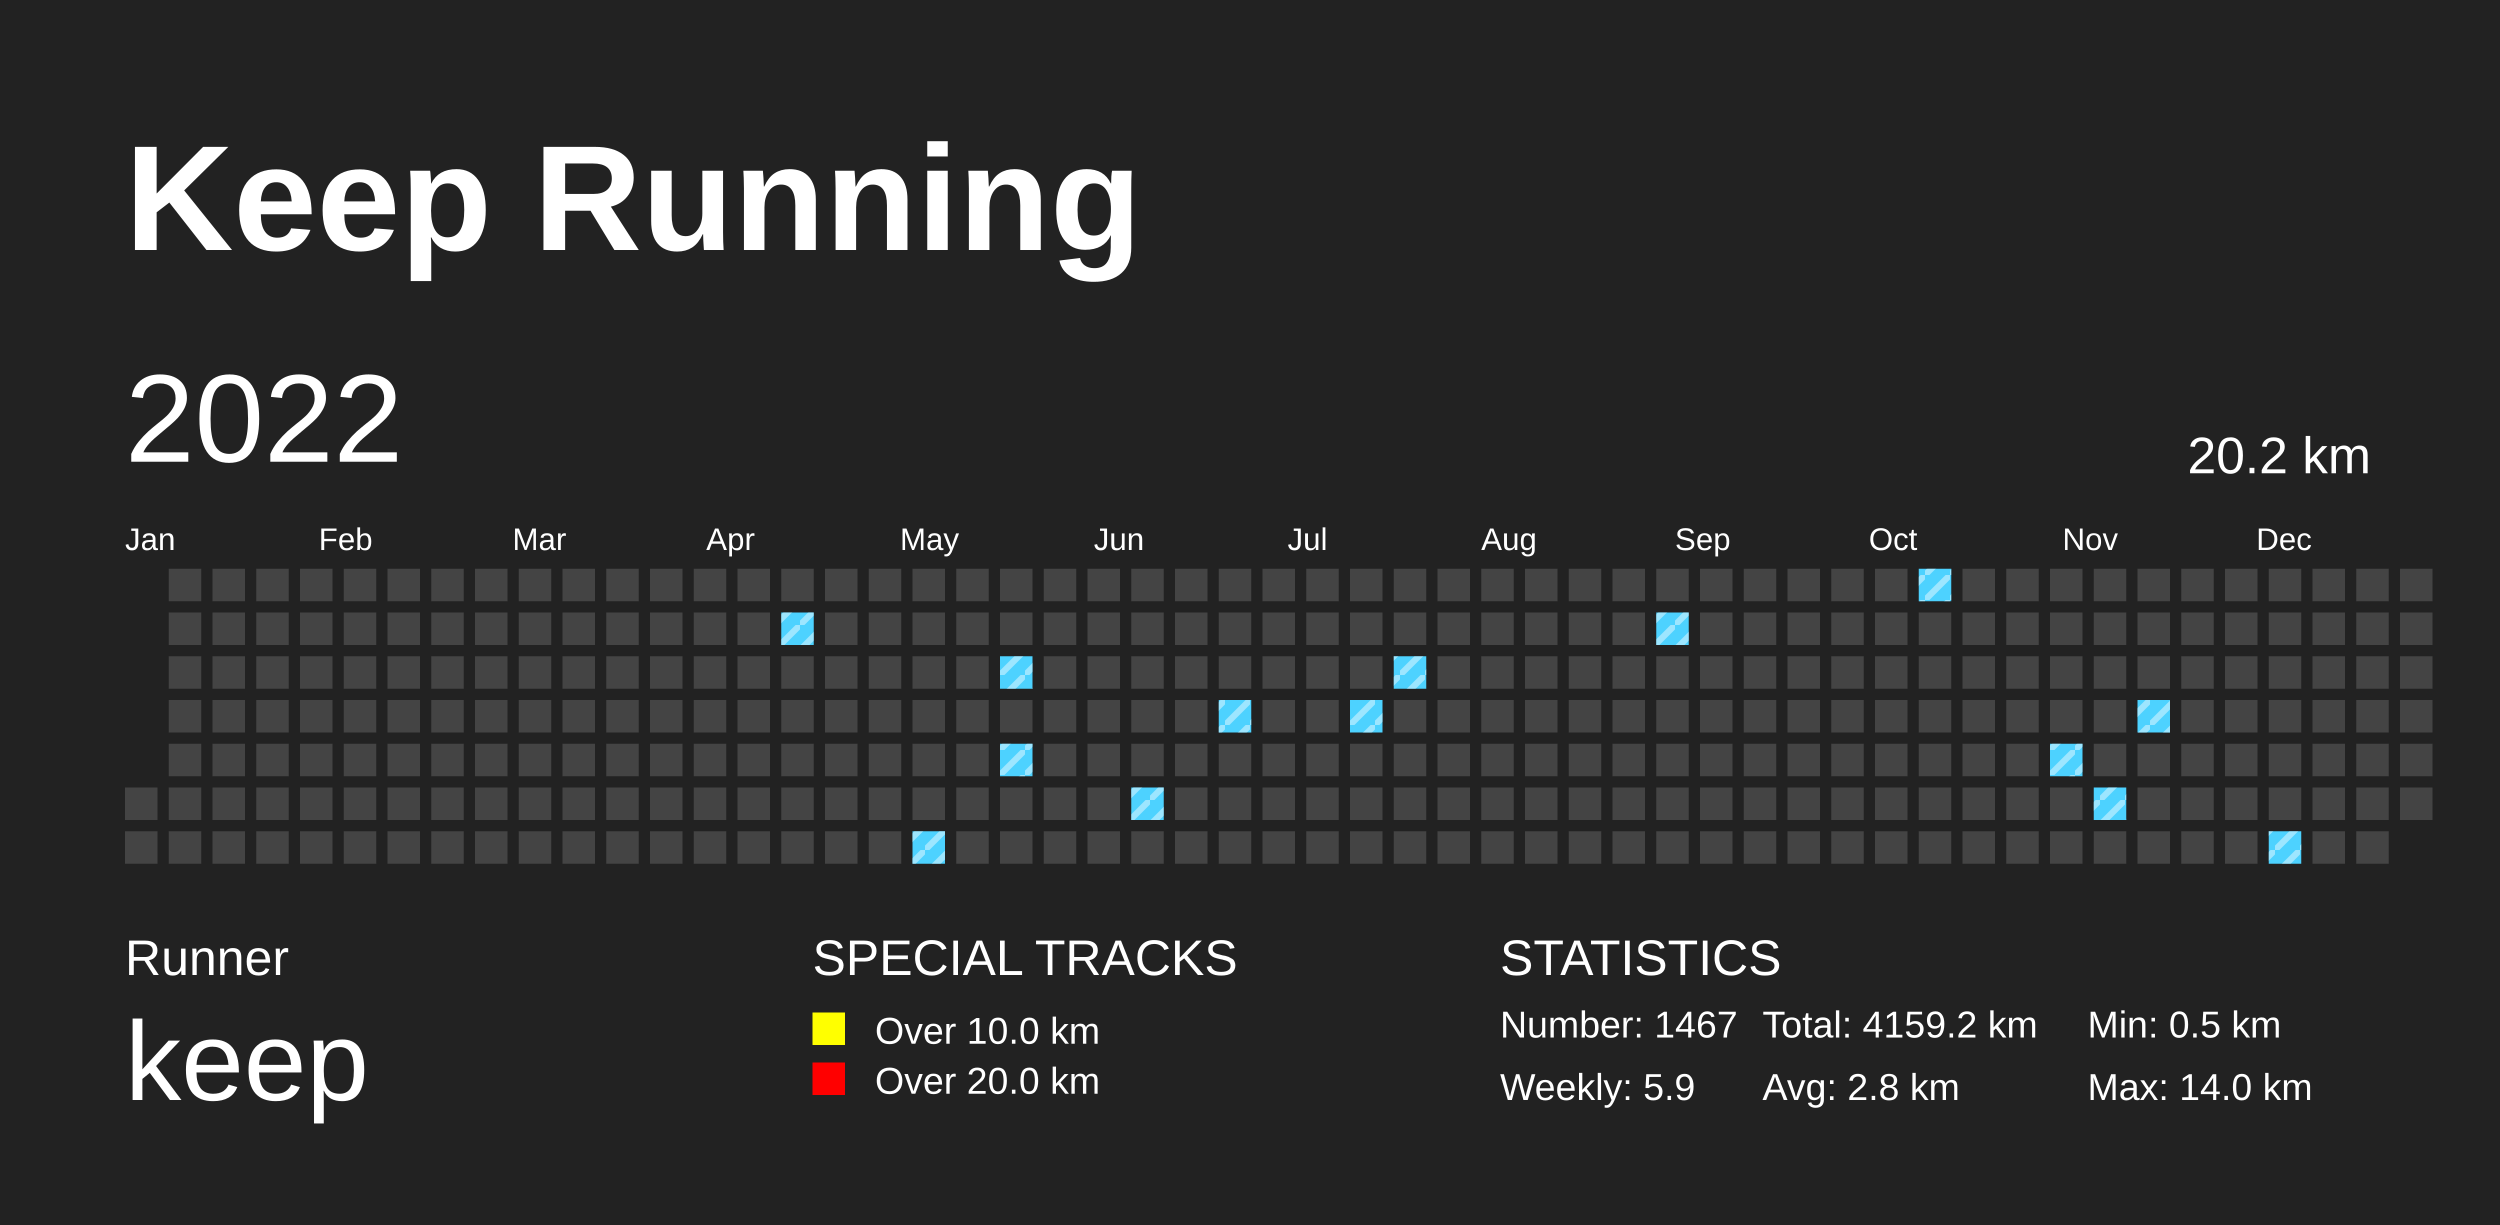
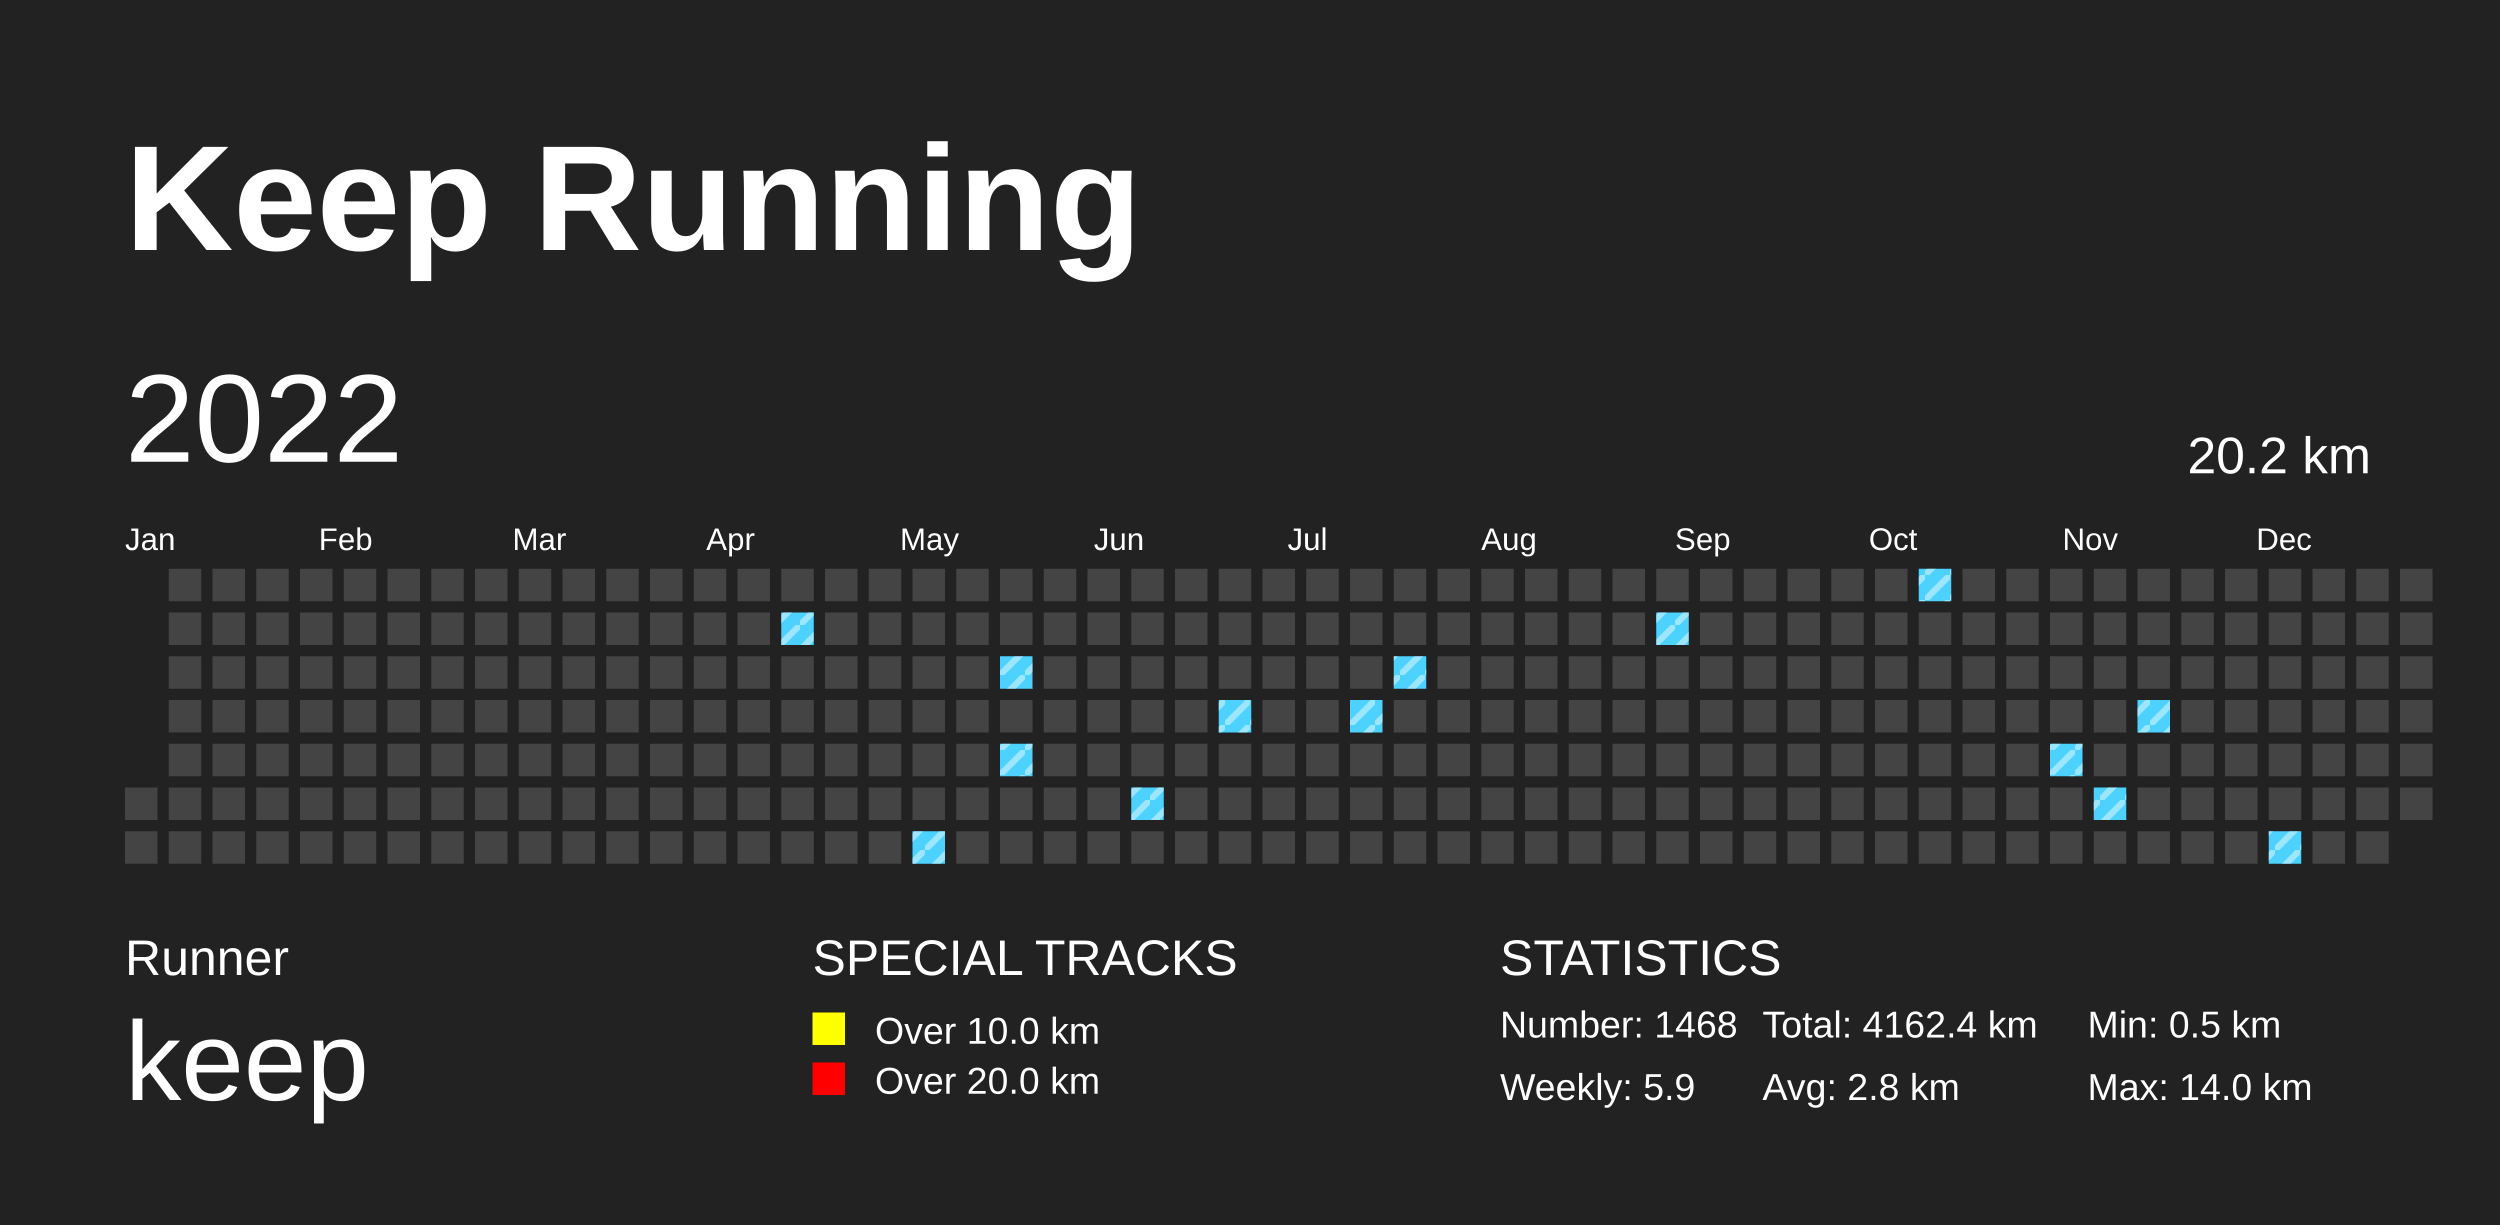
<svg xmlns="http://www.w3.org/2000/svg" baseProfile="full" height="98mm" version="1.1" viewBox="0,0,200,98" width="200mm">
  <defs>
    <pattern height="2" id="indoor-stripe" patternUnits="userSpaceOnUse" width="2">
      <line stroke="white" stroke-opacity="0.45" stroke-width="0.5" x1="0" x2="2" y1="2" y2="0" />
    </pattern>
  </defs>
  <rect fill="#222222" height="98" width="200" x="0" y="0" />
  <text fill="#FFFFFF" style="font-size:12px; font-family:Arial; font-weight:bold;" x="10" y="20">Keep Running</text>
  <text fill="#FFFFFF" style="font-size:4px; font-family:Arial" x="10" y="78">Runner</text>
  <text fill="#FFFFFF" style="font-size:9px; font-family:Arial" x="10" y="88">keep</text>
  <text fill="#FFFFFF" style="font-size:4px; font-family:Arial" x="65" y="78">SPECIAL TRACKS</text>
  <rect fill="yellow" height="2.6" width="2.6" x="65" y="81" />
  <text fill="#FFFFFF" style="font-size:3px; font-family:Arial" x="70" y="83.5">Over 10.0 km</text>
  <rect fill="red" height="2.6" width="2.6" x="65" y="85" />
  <text fill="#FFFFFF" style="font-size:3px; font-family:Arial" x="70" y="87.5">Over 20.0 km</text>
  <text fill="#FFFFFF" style="font-size:4px; font-family:Arial" x="120" y="78">STATISTICS</text>
-   <text fill="#FFFFFF" style="font-size:3px; font-family:Arial" x="120" y="83">Number: 1467</text>
+   <text fill="#FFFFFF" style="font-size:3px; font-family:Arial" x="120" y="83">Number: 1468</text>
  <text fill="#FFFFFF" style="font-size:3px; font-family:Arial" x="120" y="88">Weekly: 5.9</text>
-   <text fill="#FFFFFF" style="font-size:3px; font-family:Arial" x="141" y="83">Total: 4159.2 km</text>
+   <text fill="#FFFFFF" style="font-size:3px; font-family:Arial" x="141" y="83">Total: 4162.4 km</text>
  <text fill="#FFFFFF" style="font-size:3px; font-family:Arial" x="141" y="88">Avg: 2.8 km</text>
  <text fill="#FFFFFF" style="font-size:3px; font-family:Arial" x="167" y="83">Min: 0.5 km</text>
  <text fill="#FFFFFF" style="font-size:3px; font-family:Arial" x="167" y="88">Max: 14.0 km</text>
  <text dominant-baseline="hanging" fill="#FFFFFF" style="font-size:10.0px; font-family:Arial;" x="10" y="30">2022</text>
  <text dominant-baseline="hanging" fill="#FFFFFF" style="font-size:4.125px; font-family:Arial;" x="175" y="35">20.2 km</text>
  <text fill="#FFFFFF" style="font-size:2.5px; font-family:Arial" x="10.0" y="44">Jan</text>
  <text fill="#FFFFFF" style="font-size:2.5px; font-family:Arial" x="25.5" y="44">Feb</text>
  <text fill="#FFFFFF" style="font-size:2.5px; font-family:Arial" x="41.0" y="44">Mar</text>
  <text fill="#FFFFFF" style="font-size:2.5px; font-family:Arial" x="56.5" y="44">Apr</text>
  <text fill="#FFFFFF" style="font-size:2.5px; font-family:Arial" x="72.0" y="44">May</text>
  <text fill="#FFFFFF" style="font-size:2.5px; font-family:Arial" x="87.5" y="44">Jun</text>
  <text fill="#FFFFFF" style="font-size:2.5px; font-family:Arial" x="103.0" y="44">Jul</text>
  <text fill="#FFFFFF" style="font-size:2.5px; font-family:Arial" x="118.5" y="44">Aug</text>
  <text fill="#FFFFFF" style="font-size:2.5px; font-family:Arial" x="134.0" y="44">Sep</text>
  <text fill="#FFFFFF" style="font-size:2.5px; font-family:Arial" x="149.5" y="44">Oct</text>
  <text fill="#FFFFFF" style="font-size:2.5px; font-family:Arial" x="165.0" y="44">Nov</text>
  <text fill="#FFFFFF" style="font-size:2.5px; font-family:Arial" x="180.5" y="44">Dec</text>
  <rect fill="#444444" height="2.6" width="2.6" x="10.0" y="63.0" />
  <rect fill="#444444" height="2.6" width="2.6" x="10.0" y="66.5" />
  <rect fill="#444444" height="2.6" width="2.6" x="13.5" y="45.5" />
  <rect fill="#444444" height="2.6" width="2.6" x="13.5" y="49.0" />
  <rect fill="#444444" height="2.6" width="2.6" x="13.5" y="52.5" />
  <rect fill="#444444" height="2.6" width="2.6" x="13.5" y="56.0" />
  <rect fill="#444444" height="2.6" width="2.6" x="13.5" y="59.5" />
  <rect fill="#444444" height="2.6" width="2.6" x="13.5" y="63.0" />
  <rect fill="#444444" height="2.6" width="2.6" x="13.5" y="66.5" />
  <rect fill="#444444" height="2.6" width="2.6" x="17.0" y="45.5" />
  <rect fill="#444444" height="2.6" width="2.6" x="17.0" y="49.0" />
  <rect fill="#444444" height="2.6" width="2.6" x="17.0" y="52.5" />
  <rect fill="#444444" height="2.6" width="2.6" x="17.0" y="56.0" />
  <rect fill="#444444" height="2.6" width="2.6" x="17.0" y="59.5" />
  <rect fill="#444444" height="2.6" width="2.6" x="17.0" y="63.0" />
  <rect fill="#444444" height="2.6" width="2.6" x="17.0" y="66.5" />
  <rect fill="#444444" height="2.6" width="2.6" x="20.5" y="45.5" />
  <rect fill="#444444" height="2.6" width="2.6" x="20.5" y="49.0" />
  <rect fill="#444444" height="2.6" width="2.6" x="20.5" y="52.5" />
  <rect fill="#444444" height="2.6" width="2.6" x="20.5" y="56.0" />
  <rect fill="#444444" height="2.6" width="2.6" x="20.5" y="59.5" />
  <rect fill="#444444" height="2.6" width="2.6" x="20.5" y="63.0" />
  <rect fill="#444444" height="2.6" width="2.6" x="20.5" y="66.5" />
  <rect fill="#444444" height="2.6" width="2.6" x="24.0" y="45.5" />
  <rect fill="#444444" height="2.6" width="2.6" x="24.0" y="49.0" />
  <rect fill="#444444" height="2.6" width="2.6" x="24.0" y="52.5" />
  <rect fill="#444444" height="2.6" width="2.6" x="24.0" y="56.0" />
  <rect fill="#444444" height="2.6" width="2.6" x="24.0" y="59.5" />
  <rect fill="#444444" height="2.6" width="2.6" x="24.0" y="63.0" />
  <rect fill="#444444" height="2.6" width="2.6" x="24.0" y="66.5" />
  <rect fill="#444444" height="2.6" width="2.6" x="27.5" y="45.5" />
  <rect fill="#444444" height="2.6" width="2.6" x="27.5" y="49.0" />
  <rect fill="#444444" height="2.6" width="2.6" x="27.5" y="52.5" />
  <rect fill="#444444" height="2.6" width="2.6" x="27.5" y="56.0" />
  <rect fill="#444444" height="2.6" width="2.6" x="27.5" y="59.5" />
  <rect fill="#444444" height="2.6" width="2.6" x="27.5" y="63.0" />
  <rect fill="#444444" height="2.6" width="2.6" x="27.5" y="66.5" />
  <rect fill="#444444" height="2.6" width="2.6" x="31.0" y="45.5" />
  <rect fill="#444444" height="2.6" width="2.6" x="31.0" y="49.0" />
  <rect fill="#444444" height="2.6" width="2.6" x="31.0" y="52.5" />
  <rect fill="#444444" height="2.6" width="2.6" x="31.0" y="56.0" />
  <rect fill="#444444" height="2.6" width="2.6" x="31.0" y="59.5" />
  <rect fill="#444444" height="2.6" width="2.6" x="31.0" y="63.0" />
  <rect fill="#444444" height="2.6" width="2.6" x="31.0" y="66.5" />
  <rect fill="#444444" height="2.6" width="2.6" x="34.5" y="45.5" />
  <rect fill="#444444" height="2.6" width="2.6" x="34.5" y="49.0" />
  <rect fill="#444444" height="2.6" width="2.6" x="34.5" y="52.5" />
  <rect fill="#444444" height="2.6" width="2.6" x="34.5" y="56.0" />
  <rect fill="#444444" height="2.6" width="2.6" x="34.5" y="59.5" />
  <rect fill="#444444" height="2.6" width="2.6" x="34.5" y="63.0" />
  <rect fill="#444444" height="2.6" width="2.6" x="34.5" y="66.5" />
  <rect fill="#444444" height="2.6" width="2.6" x="38.0" y="45.5" />
  <rect fill="#444444" height="2.6" width="2.6" x="38.0" y="49.0" />
  <rect fill="#444444" height="2.6" width="2.6" x="38.0" y="52.5" />
  <rect fill="#444444" height="2.6" width="2.6" x="38.0" y="56.0" />
  <rect fill="#444444" height="2.6" width="2.6" x="38.0" y="59.5" />
  <rect fill="#444444" height="2.6" width="2.6" x="38.0" y="63.0" />
  <rect fill="#444444" height="2.6" width="2.6" x="38.0" y="66.5" />
  <rect fill="#444444" height="2.6" width="2.6" x="41.5" y="45.5" />
  <rect fill="#444444" height="2.6" width="2.6" x="41.5" y="49.0" />
  <rect fill="#444444" height="2.6" width="2.6" x="41.5" y="52.5" />
  <rect fill="#444444" height="2.6" width="2.6" x="41.5" y="56.0" />
  <rect fill="#444444" height="2.6" width="2.6" x="41.5" y="59.5" />
  <rect fill="#444444" height="2.6" width="2.6" x="41.5" y="63.0" />
  <rect fill="#444444" height="2.6" width="2.6" x="41.5" y="66.5" />
  <rect fill="#444444" height="2.6" width="2.6" x="45.0" y="45.5" />
  <rect fill="#444444" height="2.6" width="2.6" x="45.0" y="49.0" />
  <rect fill="#444444" height="2.6" width="2.6" x="45.0" y="52.5" />
  <rect fill="#444444" height="2.6" width="2.6" x="45.0" y="56.0" />
  <rect fill="#444444" height="2.6" width="2.6" x="45.0" y="59.5" />
  <rect fill="#444444" height="2.6" width="2.6" x="45.0" y="63.0" />
  <rect fill="#444444" height="2.6" width="2.6" x="45.0" y="66.5" />
  <rect fill="#444444" height="2.6" width="2.6" x="48.5" y="45.5" />
  <rect fill="#444444" height="2.6" width="2.6" x="48.5" y="49.0" />
  <rect fill="#444444" height="2.6" width="2.6" x="48.5" y="52.5" />
  <rect fill="#444444" height="2.6" width="2.6" x="48.5" y="56.0" />
  <rect fill="#444444" height="2.6" width="2.6" x="48.5" y="59.5" />
  <rect fill="#444444" height="2.6" width="2.6" x="48.5" y="63.0" />
  <rect fill="#444444" height="2.6" width="2.6" x="48.5" y="66.5" />
  <rect fill="#444444" height="2.6" width="2.6" x="52.0" y="45.5" />
  <rect fill="#444444" height="2.6" width="2.6" x="52.0" y="49.0" />
  <rect fill="#444444" height="2.6" width="2.6" x="52.0" y="52.5" />
  <rect fill="#444444" height="2.6" width="2.6" x="52.0" y="56.0" />
  <rect fill="#444444" height="2.6" width="2.6" x="52.0" y="59.5" />
  <rect fill="#444444" height="2.6" width="2.6" x="52.0" y="63.0" />
  <rect fill="#444444" height="2.6" width="2.6" x="52.0" y="66.5" />
  <rect fill="#444444" height="2.6" width="2.6" x="55.5" y="45.5" />
  <rect fill="#444444" height="2.6" width="2.6" x="55.5" y="49.0" />
  <rect fill="#444444" height="2.6" width="2.6" x="55.5" y="52.5" />
  <rect fill="#444444" height="2.6" width="2.6" x="55.5" y="56.0" />
  <rect fill="#444444" height="2.6" width="2.6" x="55.5" y="59.5" />
  <rect fill="#444444" height="2.6" width="2.6" x="55.5" y="63.0" />
  <rect fill="#444444" height="2.6" width="2.6" x="55.5" y="66.5" />
  <rect fill="#444444" height="2.6" width="2.6" x="59.0" y="45.5" />
  <rect fill="#444444" height="2.6" width="2.6" x="59.0" y="49.0" />
  <rect fill="#444444" height="2.6" width="2.6" x="59.0" y="52.5" />
  <rect fill="#444444" height="2.6" width="2.6" x="59.0" y="56.0" />
  <rect fill="#444444" height="2.6" width="2.6" x="59.0" y="59.5" />
  <rect fill="#444444" height="2.6" width="2.6" x="59.0" y="63.0" />
  <rect fill="#444444" height="2.6" width="2.6" x="59.0" y="66.5" />
  <rect fill="#444444" height="2.6" width="2.6" x="62.5" y="45.5" />
  <rect fill="#4DD2FF" height="2.6" width="2.6" x="62.5" y="49.0" />
  <rect fill="url(#indoor-stripe)" height="2.6" style="pointer-events: none;" width="2.6" x="62.5" y="49.0" />
  <rect fill="#444444" height="2.6" width="2.6" x="62.5" y="52.5" />
  <rect fill="#444444" height="2.6" width="2.6" x="62.5" y="56.0" />
  <rect fill="#444444" height="2.6" width="2.6" x="62.5" y="59.5" />
  <rect fill="#444444" height="2.6" width="2.6" x="62.5" y="63.0" />
  <rect fill="#444444" height="2.6" width="2.6" x="62.5" y="66.5" />
  <rect fill="#444444" height="2.6" width="2.6" x="66.0" y="45.5" />
  <rect fill="#444444" height="2.6" width="2.6" x="66.0" y="49.0" />
  <rect fill="#444444" height="2.6" width="2.6" x="66.0" y="52.5" />
  <rect fill="#444444" height="2.6" width="2.6" x="66.0" y="56.0" />
  <rect fill="#444444" height="2.6" width="2.6" x="66.0" y="59.5" />
  <rect fill="#444444" height="2.6" width="2.6" x="66.0" y="63.0" />
  <rect fill="#444444" height="2.6" width="2.6" x="66.0" y="66.5" />
  <rect fill="#444444" height="2.6" width="2.6" x="69.5" y="45.5" />
  <rect fill="#444444" height="2.6" width="2.6" x="69.5" y="49.0" />
  <rect fill="#444444" height="2.6" width="2.6" x="69.5" y="52.5" />
  <rect fill="#444444" height="2.6" width="2.6" x="69.5" y="56.0" />
  <rect fill="#444444" height="2.6" width="2.6" x="69.5" y="59.5" />
  <rect fill="#444444" height="2.6" width="2.6" x="69.5" y="63.0" />
  <rect fill="#444444" height="2.6" width="2.6" x="69.5" y="66.5" />
  <rect fill="#444444" height="2.6" width="2.6" x="73.0" y="45.5" />
  <rect fill="#444444" height="2.6" width="2.6" x="73.0" y="49.0" />
  <rect fill="#444444" height="2.6" width="2.6" x="73.0" y="52.5" />
  <rect fill="#444444" height="2.6" width="2.6" x="73.0" y="56.0" />
  <rect fill="#444444" height="2.6" width="2.6" x="73.0" y="59.5" />
  <rect fill="#444444" height="2.6" width="2.6" x="73.0" y="63.0" />
  <rect fill="#4DD2FF" height="2.6" width="2.6" x="73.0" y="66.5" />
  <rect fill="url(#indoor-stripe)" height="2.6" style="pointer-events: none;" width="2.6" x="73.0" y="66.5" />
  <rect fill="#444444" height="2.6" width="2.6" x="76.5" y="45.5" />
  <rect fill="#444444" height="2.6" width="2.6" x="76.5" y="49.0" />
  <rect fill="#444444" height="2.6" width="2.6" x="76.5" y="52.5" />
  <rect fill="#444444" height="2.6" width="2.6" x="76.5" y="56.0" />
  <rect fill="#444444" height="2.6" width="2.6" x="76.5" y="59.5" />
  <rect fill="#444444" height="2.6" width="2.6" x="76.5" y="63.0" />
  <rect fill="#444444" height="2.6" width="2.6" x="76.5" y="66.5" />
  <rect fill="#444444" height="2.6" width="2.6" x="80.0" y="45.5" />
  <rect fill="#444444" height="2.6" width="2.6" x="80.0" y="49.0" />
  <rect fill="#4DD2FF" height="2.6" width="2.6" x="80.0" y="52.5" />
  <rect fill="url(#indoor-stripe)" height="2.6" style="pointer-events: none;" width="2.6" x="80.0" y="52.5" />
  <rect fill="#444444" height="2.6" width="2.6" x="80.0" y="56.0" />
  <rect fill="#4DD2FF" height="2.6" width="2.6" x="80.0" y="59.5" />
  <rect fill="url(#indoor-stripe)" height="2.6" style="pointer-events: none;" width="2.6" x="80.0" y="59.5" />
  <rect fill="#444444" height="2.6" width="2.6" x="80.0" y="63.0" />
  <rect fill="#444444" height="2.6" width="2.6" x="80.0" y="66.5" />
  <rect fill="#444444" height="2.6" width="2.6" x="83.5" y="45.5" />
  <rect fill="#444444" height="2.6" width="2.6" x="83.5" y="49.0" />
  <rect fill="#444444" height="2.6" width="2.6" x="83.5" y="52.5" />
  <rect fill="#444444" height="2.6" width="2.6" x="83.5" y="56.0" />
  <rect fill="#444444" height="2.6" width="2.6" x="83.5" y="59.5" />
  <rect fill="#444444" height="2.6" width="2.6" x="83.5" y="63.0" />
  <rect fill="#444444" height="2.6" width="2.6" x="83.5" y="66.5" />
  <rect fill="#444444" height="2.6" width="2.6" x="87.0" y="45.5" />
  <rect fill="#444444" height="2.6" width="2.6" x="87.0" y="49.0" />
  <rect fill="#444444" height="2.6" width="2.6" x="87.0" y="52.5" />
  <rect fill="#444444" height="2.6" width="2.6" x="87.0" y="56.0" />
  <rect fill="#444444" height="2.6" width="2.6" x="87.0" y="59.5" />
  <rect fill="#444444" height="2.6" width="2.6" x="87.0" y="63.0" />
  <rect fill="#444444" height="2.6" width="2.6" x="87.0" y="66.5" />
  <rect fill="#444444" height="2.6" width="2.6" x="90.5" y="45.5" />
  <rect fill="#444444" height="2.6" width="2.6" x="90.5" y="49.0" />
  <rect fill="#444444" height="2.6" width="2.6" x="90.5" y="52.5" />
  <rect fill="#444444" height="2.6" width="2.6" x="90.5" y="56.0" />
  <rect fill="#444444" height="2.6" width="2.6" x="90.5" y="59.5" />
  <rect fill="#4DD2FF" height="2.6" width="2.6" x="90.5" y="63.0" />
  <rect fill="url(#indoor-stripe)" height="2.6" style="pointer-events: none;" width="2.6" x="90.5" y="63.0" />
  <rect fill="#444444" height="2.6" width="2.6" x="90.5" y="66.5" />
  <rect fill="#444444" height="2.6" width="2.6" x="94.0" y="45.5" />
  <rect fill="#444444" height="2.6" width="2.6" x="94.0" y="49.0" />
  <rect fill="#444444" height="2.6" width="2.6" x="94.0" y="52.5" />
  <rect fill="#444444" height="2.6" width="2.6" x="94.0" y="56.0" />
  <rect fill="#444444" height="2.6" width="2.6" x="94.0" y="59.5" />
  <rect fill="#444444" height="2.6" width="2.6" x="94.0" y="63.0" />
  <rect fill="#444444" height="2.6" width="2.6" x="94.0" y="66.5" />
  <rect fill="#444444" height="2.6" width="2.6" x="97.5" y="45.5" />
  <rect fill="#444444" height="2.6" width="2.6" x="97.5" y="49.0" />
  <rect fill="#444444" height="2.6" width="2.6" x="97.5" y="52.5" />
  <rect fill="#4DD2FF" height="2.6" width="2.6" x="97.5" y="56.0" />
  <rect fill="url(#indoor-stripe)" height="2.6" style="pointer-events: none;" width="2.6" x="97.5" y="56.0" />
  <rect fill="#444444" height="2.6" width="2.6" x="97.5" y="59.5" />
  <rect fill="#444444" height="2.6" width="2.6" x="97.5" y="63.0" />
  <rect fill="#444444" height="2.6" width="2.6" x="97.5" y="66.5" />
  <rect fill="#444444" height="2.6" width="2.6" x="101.0" y="45.5" />
  <rect fill="#444444" height="2.6" width="2.6" x="101.0" y="49.0" />
  <rect fill="#444444" height="2.6" width="2.6" x="101.0" y="52.5" />
  <rect fill="#444444" height="2.6" width="2.6" x="101.0" y="56.0" />
  <rect fill="#444444" height="2.6" width="2.6" x="101.0" y="59.5" />
  <rect fill="#444444" height="2.6" width="2.6" x="101.0" y="63.0" />
  <rect fill="#444444" height="2.6" width="2.6" x="101.0" y="66.5" />
  <rect fill="#444444" height="2.6" width="2.6" x="104.5" y="45.5" />
  <rect fill="#444444" height="2.6" width="2.6" x="104.5" y="49.0" />
  <rect fill="#444444" height="2.6" width="2.6" x="104.5" y="52.5" />
  <rect fill="#444444" height="2.6" width="2.6" x="104.5" y="56.0" />
  <rect fill="#444444" height="2.6" width="2.6" x="104.5" y="59.5" />
  <rect fill="#444444" height="2.6" width="2.6" x="104.5" y="63.0" />
  <rect fill="#444444" height="2.6" width="2.6" x="104.5" y="66.5" />
  <rect fill="#444444" height="2.6" width="2.6" x="108.0" y="45.5" />
  <rect fill="#444444" height="2.6" width="2.6" x="108.0" y="49.0" />
  <rect fill="#444444" height="2.6" width="2.6" x="108.0" y="52.5" />
  <rect fill="#4DD2FF" height="2.6" width="2.6" x="108.0" y="56.0" />
  <rect fill="url(#indoor-stripe)" height="2.6" style="pointer-events: none;" width="2.6" x="108.0" y="56.0" />
  <rect fill="#444444" height="2.6" width="2.6" x="108.0" y="59.5" />
  <rect fill="#444444" height="2.6" width="2.6" x="108.0" y="63.0" />
  <rect fill="#444444" height="2.6" width="2.6" x="108.0" y="66.5" />
  <rect fill="#444444" height="2.6" width="2.6" x="111.5" y="45.5" />
  <rect fill="#444444" height="2.6" width="2.6" x="111.5" y="49.0" />
  <rect fill="#4DD2FF" height="2.6" width="2.6" x="111.5" y="52.5" />
  <rect fill="url(#indoor-stripe)" height="2.6" style="pointer-events: none;" width="2.6" x="111.5" y="52.5" />
  <rect fill="#444444" height="2.6" width="2.6" x="111.5" y="56.0" />
  <rect fill="#444444" height="2.6" width="2.6" x="111.5" y="59.5" />
  <rect fill="#444444" height="2.6" width="2.6" x="111.5" y="63.0" />
  <rect fill="#444444" height="2.6" width="2.6" x="111.5" y="66.5" />
  <rect fill="#444444" height="2.6" width="2.6" x="115.0" y="45.5" />
  <rect fill="#444444" height="2.6" width="2.6" x="115.0" y="49.0" />
  <rect fill="#444444" height="2.6" width="2.6" x="115.0" y="52.5" />
  <rect fill="#444444" height="2.6" width="2.6" x="115.0" y="56.0" />
  <rect fill="#444444" height="2.6" width="2.6" x="115.0" y="59.5" />
  <rect fill="#444444" height="2.6" width="2.6" x="115.0" y="63.0" />
  <rect fill="#444444" height="2.6" width="2.6" x="115.0" y="66.5" />
  <rect fill="#444444" height="2.6" width="2.6" x="118.5" y="45.5" />
  <rect fill="#444444" height="2.6" width="2.6" x="118.5" y="49.0" />
  <rect fill="#444444" height="2.6" width="2.6" x="118.5" y="52.5" />
  <rect fill="#444444" height="2.6" width="2.6" x="118.5" y="56.0" />
  <rect fill="#444444" height="2.6" width="2.6" x="118.5" y="59.5" />
  <rect fill="#444444" height="2.6" width="2.6" x="118.5" y="63.0" />
  <rect fill="#444444" height="2.6" width="2.6" x="118.5" y="66.5" />
  <rect fill="#444444" height="2.6" width="2.6" x="122.0" y="45.5" />
  <rect fill="#444444" height="2.6" width="2.6" x="122.0" y="49.0" />
  <rect fill="#444444" height="2.6" width="2.6" x="122.0" y="52.5" />
  <rect fill="#444444" height="2.6" width="2.6" x="122.0" y="56.0" />
  <rect fill="#444444" height="2.6" width="2.6" x="122.0" y="59.5" />
  <rect fill="#444444" height="2.6" width="2.6" x="122.0" y="63.0" />
  <rect fill="#444444" height="2.6" width="2.6" x="122.0" y="66.5" />
  <rect fill="#444444" height="2.6" width="2.6" x="125.5" y="45.5" />
  <rect fill="#444444" height="2.6" width="2.6" x="125.5" y="49.0" />
  <rect fill="#444444" height="2.6" width="2.6" x="125.5" y="52.5" />
  <rect fill="#444444" height="2.6" width="2.6" x="125.5" y="56.0" />
  <rect fill="#444444" height="2.6" width="2.6" x="125.5" y="59.5" />
  <rect fill="#444444" height="2.6" width="2.6" x="125.5" y="63.0" />
  <rect fill="#444444" height="2.6" width="2.6" x="125.5" y="66.5" />
  <rect fill="#444444" height="2.6" width="2.6" x="129.0" y="45.5" />
  <rect fill="#444444" height="2.6" width="2.6" x="129.0" y="49.0" />
  <rect fill="#444444" height="2.6" width="2.6" x="129.0" y="52.5" />
  <rect fill="#444444" height="2.6" width="2.6" x="129.0" y="56.0" />
  <rect fill="#444444" height="2.6" width="2.6" x="129.0" y="59.5" />
  <rect fill="#444444" height="2.6" width="2.6" x="129.0" y="63.0" />
  <rect fill="#444444" height="2.6" width="2.6" x="129.0" y="66.5" />
  <rect fill="#444444" height="2.6" width="2.6" x="132.5" y="45.5" />
  <rect fill="#4DD2FF" height="2.6" width="2.6" x="132.5" y="49.0" />
  <rect fill="url(#indoor-stripe)" height="2.6" style="pointer-events: none;" width="2.6" x="132.5" y="49.0" />
  <rect fill="#444444" height="2.6" width="2.6" x="132.5" y="52.5" />
  <rect fill="#444444" height="2.6" width="2.6" x="132.5" y="56.0" />
  <rect fill="#444444" height="2.6" width="2.6" x="132.5" y="59.5" />
  <rect fill="#444444" height="2.6" width="2.6" x="132.5" y="63.0" />
  <rect fill="#444444" height="2.6" width="2.6" x="132.5" y="66.5" />
  <rect fill="#444444" height="2.6" width="2.6" x="136.0" y="45.5" />
  <rect fill="#444444" height="2.6" width="2.6" x="136.0" y="49.0" />
  <rect fill="#444444" height="2.6" width="2.6" x="136.0" y="52.5" />
  <rect fill="#444444" height="2.6" width="2.6" x="136.0" y="56.0" />
  <rect fill="#444444" height="2.6" width="2.6" x="136.0" y="59.5" />
  <rect fill="#444444" height="2.6" width="2.6" x="136.0" y="63.0" />
  <rect fill="#444444" height="2.6" width="2.6" x="136.0" y="66.5" />
  <rect fill="#444444" height="2.6" width="2.6" x="139.5" y="45.5" />
  <rect fill="#444444" height="2.6" width="2.6" x="139.5" y="49.0" />
  <rect fill="#444444" height="2.6" width="2.6" x="139.5" y="52.5" />
  <rect fill="#444444" height="2.6" width="2.6" x="139.5" y="56.0" />
  <rect fill="#444444" height="2.6" width="2.6" x="139.5" y="59.5" />
  <rect fill="#444444" height="2.6" width="2.6" x="139.5" y="63.0" />
  <rect fill="#444444" height="2.6" width="2.6" x="139.5" y="66.5" />
  <rect fill="#444444" height="2.6" width="2.6" x="143.0" y="45.5" />
  <rect fill="#444444" height="2.6" width="2.6" x="143.0" y="49.0" />
  <rect fill="#444444" height="2.6" width="2.6" x="143.0" y="52.5" />
  <rect fill="#444444" height="2.6" width="2.6" x="143.0" y="56.0" />
  <rect fill="#444444" height="2.6" width="2.6" x="143.0" y="59.5" />
  <rect fill="#444444" height="2.6" width="2.6" x="143.0" y="63.0" />
  <rect fill="#444444" height="2.6" width="2.6" x="143.0" y="66.5" />
  <rect fill="#444444" height="2.6" width="2.6" x="146.5" y="45.5" />
  <rect fill="#444444" height="2.6" width="2.6" x="146.5" y="49.0" />
  <rect fill="#444444" height="2.6" width="2.6" x="146.5" y="52.5" />
  <rect fill="#444444" height="2.6" width="2.6" x="146.5" y="56.0" />
  <rect fill="#444444" height="2.6" width="2.6" x="146.5" y="59.5" />
  <rect fill="#444444" height="2.6" width="2.6" x="146.5" y="63.0" />
  <rect fill="#444444" height="2.6" width="2.6" x="146.5" y="66.5" />
  <rect fill="#444444" height="2.6" width="2.6" x="150.0" y="45.5" />
  <rect fill="#444444" height="2.6" width="2.6" x="150.0" y="49.0" />
  <rect fill="#444444" height="2.6" width="2.6" x="150.0" y="52.5" />
  <rect fill="#444444" height="2.6" width="2.6" x="150.0" y="56.0" />
  <rect fill="#444444" height="2.6" width="2.6" x="150.0" y="59.5" />
  <rect fill="#444444" height="2.6" width="2.6" x="150.0" y="63.0" />
  <rect fill="#444444" height="2.6" width="2.6" x="150.0" y="66.5" />
  <rect fill="#4DD2FF" height="2.6" width="2.6" x="153.5" y="45.5" />
  <rect fill="url(#indoor-stripe)" height="2.6" style="pointer-events: none;" width="2.6" x="153.5" y="45.5" />
  <rect fill="#444444" height="2.6" width="2.6" x="153.5" y="49.0" />
  <rect fill="#444444" height="2.6" width="2.6" x="153.5" y="52.5" />
  <rect fill="#444444" height="2.6" width="2.6" x="153.5" y="56.0" />
  <rect fill="#444444" height="2.6" width="2.6" x="153.5" y="59.5" />
  <rect fill="#444444" height="2.6" width="2.6" x="153.5" y="63.0" />
  <rect fill="#444444" height="2.6" width="2.6" x="153.5" y="66.5" />
  <rect fill="#444444" height="2.6" width="2.6" x="157.0" y="45.5" />
  <rect fill="#444444" height="2.6" width="2.6" x="157.0" y="49.0" />
  <rect fill="#444444" height="2.6" width="2.6" x="157.0" y="52.5" />
  <rect fill="#444444" height="2.6" width="2.6" x="157.0" y="56.0" />
  <rect fill="#444444" height="2.6" width="2.6" x="157.0" y="59.5" />
  <rect fill="#444444" height="2.6" width="2.6" x="157.0" y="63.0" />
  <rect fill="#444444" height="2.6" width="2.6" x="157.0" y="66.5" />
  <rect fill="#444444" height="2.6" width="2.6" x="160.5" y="45.5" />
  <rect fill="#444444" height="2.6" width="2.6" x="160.5" y="49.0" />
  <rect fill="#444444" height="2.6" width="2.6" x="160.5" y="52.5" />
  <rect fill="#444444" height="2.6" width="2.6" x="160.5" y="56.0" />
  <rect fill="#444444" height="2.6" width="2.6" x="160.5" y="59.5" />
  <rect fill="#444444" height="2.6" width="2.6" x="160.5" y="63.0" />
  <rect fill="#444444" height="2.6" width="2.6" x="160.5" y="66.5" />
  <rect fill="#444444" height="2.6" width="2.6" x="164.0" y="45.5" />
  <rect fill="#444444" height="2.6" width="2.6" x="164.0" y="49.0" />
  <rect fill="#444444" height="2.6" width="2.6" x="164.0" y="52.5" />
  <rect fill="#444444" height="2.6" width="2.6" x="164.0" y="56.0" />
  <rect fill="#4DD2FF" height="2.6" width="2.6" x="164.0" y="59.5" />
  <rect fill="url(#indoor-stripe)" height="2.6" style="pointer-events: none;" width="2.6" x="164.0" y="59.5" />
  <rect fill="#444444" height="2.6" width="2.6" x="164.0" y="63.0" />
  <rect fill="#444444" height="2.6" width="2.6" x="164.0" y="66.5" />
  <rect fill="#444444" height="2.6" width="2.6" x="167.5" y="45.5" />
  <rect fill="#444444" height="2.6" width="2.6" x="167.5" y="49.0" />
  <rect fill="#444444" height="2.6" width="2.6" x="167.5" y="52.5" />
  <rect fill="#444444" height="2.6" width="2.6" x="167.5" y="56.0" />
  <rect fill="#444444" height="2.6" width="2.6" x="167.5" y="59.5" />
  <rect fill="#4DD2FF" height="2.6" width="2.6" x="167.5" y="63.0" />
  <rect fill="url(#indoor-stripe)" height="2.6" style="pointer-events: none;" width="2.6" x="167.5" y="63.0" />
  <rect fill="#444444" height="2.6" width="2.6" x="167.5" y="66.5" />
  <rect fill="#444444" height="2.6" width="2.6" x="171.0" y="45.5" />
  <rect fill="#444444" height="2.6" width="2.6" x="171.0" y="49.0" />
  <rect fill="#444444" height="2.6" width="2.6" x="171.0" y="52.5" />
  <rect fill="#4DD2FF" height="2.6" width="2.6" x="171.0" y="56.0" />
  <rect fill="url(#indoor-stripe)" height="2.6" style="pointer-events: none;" width="2.6" x="171.0" y="56.0" />
  <rect fill="#444444" height="2.6" width="2.6" x="171.0" y="59.5" />
  <rect fill="#444444" height="2.6" width="2.6" x="171.0" y="63.0" />
  <rect fill="#444444" height="2.6" width="2.6" x="171.0" y="66.5" />
  <rect fill="#444444" height="2.6" width="2.6" x="174.5" y="45.5" />
  <rect fill="#444444" height="2.6" width="2.6" x="174.5" y="49.0" />
  <rect fill="#444444" height="2.6" width="2.6" x="174.5" y="52.5" />
  <rect fill="#444444" height="2.6" width="2.6" x="174.5" y="56.0" />
  <rect fill="#444444" height="2.6" width="2.6" x="174.5" y="59.5" />
  <rect fill="#444444" height="2.6" width="2.6" x="174.5" y="63.0" />
  <rect fill="#444444" height="2.6" width="2.6" x="174.5" y="66.5" />
  <rect fill="#444444" height="2.6" width="2.6" x="178.0" y="45.5" />
  <rect fill="#444444" height="2.6" width="2.6" x="178.0" y="49.0" />
  <rect fill="#444444" height="2.6" width="2.6" x="178.0" y="52.5" />
  <rect fill="#444444" height="2.6" width="2.6" x="178.0" y="56.0" />
  <rect fill="#444444" height="2.6" width="2.6" x="178.0" y="59.5" />
  <rect fill="#444444" height="2.6" width="2.6" x="178.0" y="63.0" />
  <rect fill="#444444" height="2.6" width="2.6" x="178.0" y="66.5" />
  <rect fill="#444444" height="2.6" width="2.6" x="181.5" y="45.5" />
  <rect fill="#444444" height="2.6" width="2.6" x="181.5" y="49.0" />
  <rect fill="#444444" height="2.6" width="2.6" x="181.5" y="52.5" />
  <rect fill="#444444" height="2.6" width="2.6" x="181.5" y="56.0" />
  <rect fill="#444444" height="2.6" width="2.6" x="181.5" y="59.5" />
  <rect fill="#444444" height="2.6" width="2.6" x="181.5" y="63.0" />
  <rect fill="#4DD2FF" height="2.6" width="2.6" x="181.5" y="66.5" />
  <rect fill="url(#indoor-stripe)" height="2.6" style="pointer-events: none;" width="2.6" x="181.5" y="66.5" />
  <rect fill="#444444" height="2.6" width="2.6" x="185.0" y="45.5" />
  <rect fill="#444444" height="2.6" width="2.6" x="185.0" y="49.0" />
  <rect fill="#444444" height="2.6" width="2.6" x="185.0" y="52.5" />
  <rect fill="#444444" height="2.6" width="2.6" x="185.0" y="56.0" />
  <rect fill="#444444" height="2.6" width="2.6" x="185.0" y="59.5" />
  <rect fill="#444444" height="2.6" width="2.6" x="185.0" y="63.0" />
  <rect fill="#444444" height="2.6" width="2.6" x="185.0" y="66.5" />
  <rect fill="#444444" height="2.6" width="2.6" x="188.5" y="45.5" />
  <rect fill="#444444" height="2.6" width="2.6" x="188.5" y="49.0" />
  <rect fill="#444444" height="2.6" width="2.6" x="188.5" y="52.5" />
  <rect fill="#444444" height="2.6" width="2.6" x="188.5" y="56.0" />
  <rect fill="#444444" height="2.6" width="2.6" x="188.5" y="59.5" />
  <rect fill="#444444" height="2.6" width="2.6" x="188.5" y="63.0" />
  <rect fill="#444444" height="2.6" width="2.6" x="188.5" y="66.5" />
  <rect fill="#444444" height="2.6" width="2.6" x="192.0" y="45.5" />
  <rect fill="#444444" height="2.6" width="2.6" x="192.0" y="49.0" />
  <rect fill="#444444" height="2.6" width="2.6" x="192.0" y="52.5" />
  <rect fill="#444444" height="2.6" width="2.6" x="192.0" y="56.0" />
  <rect fill="#444444" height="2.6" width="2.6" x="192.0" y="59.5" />
  <rect fill="#444444" height="2.6" width="2.6" x="192.0" y="63.0" />
</svg>
